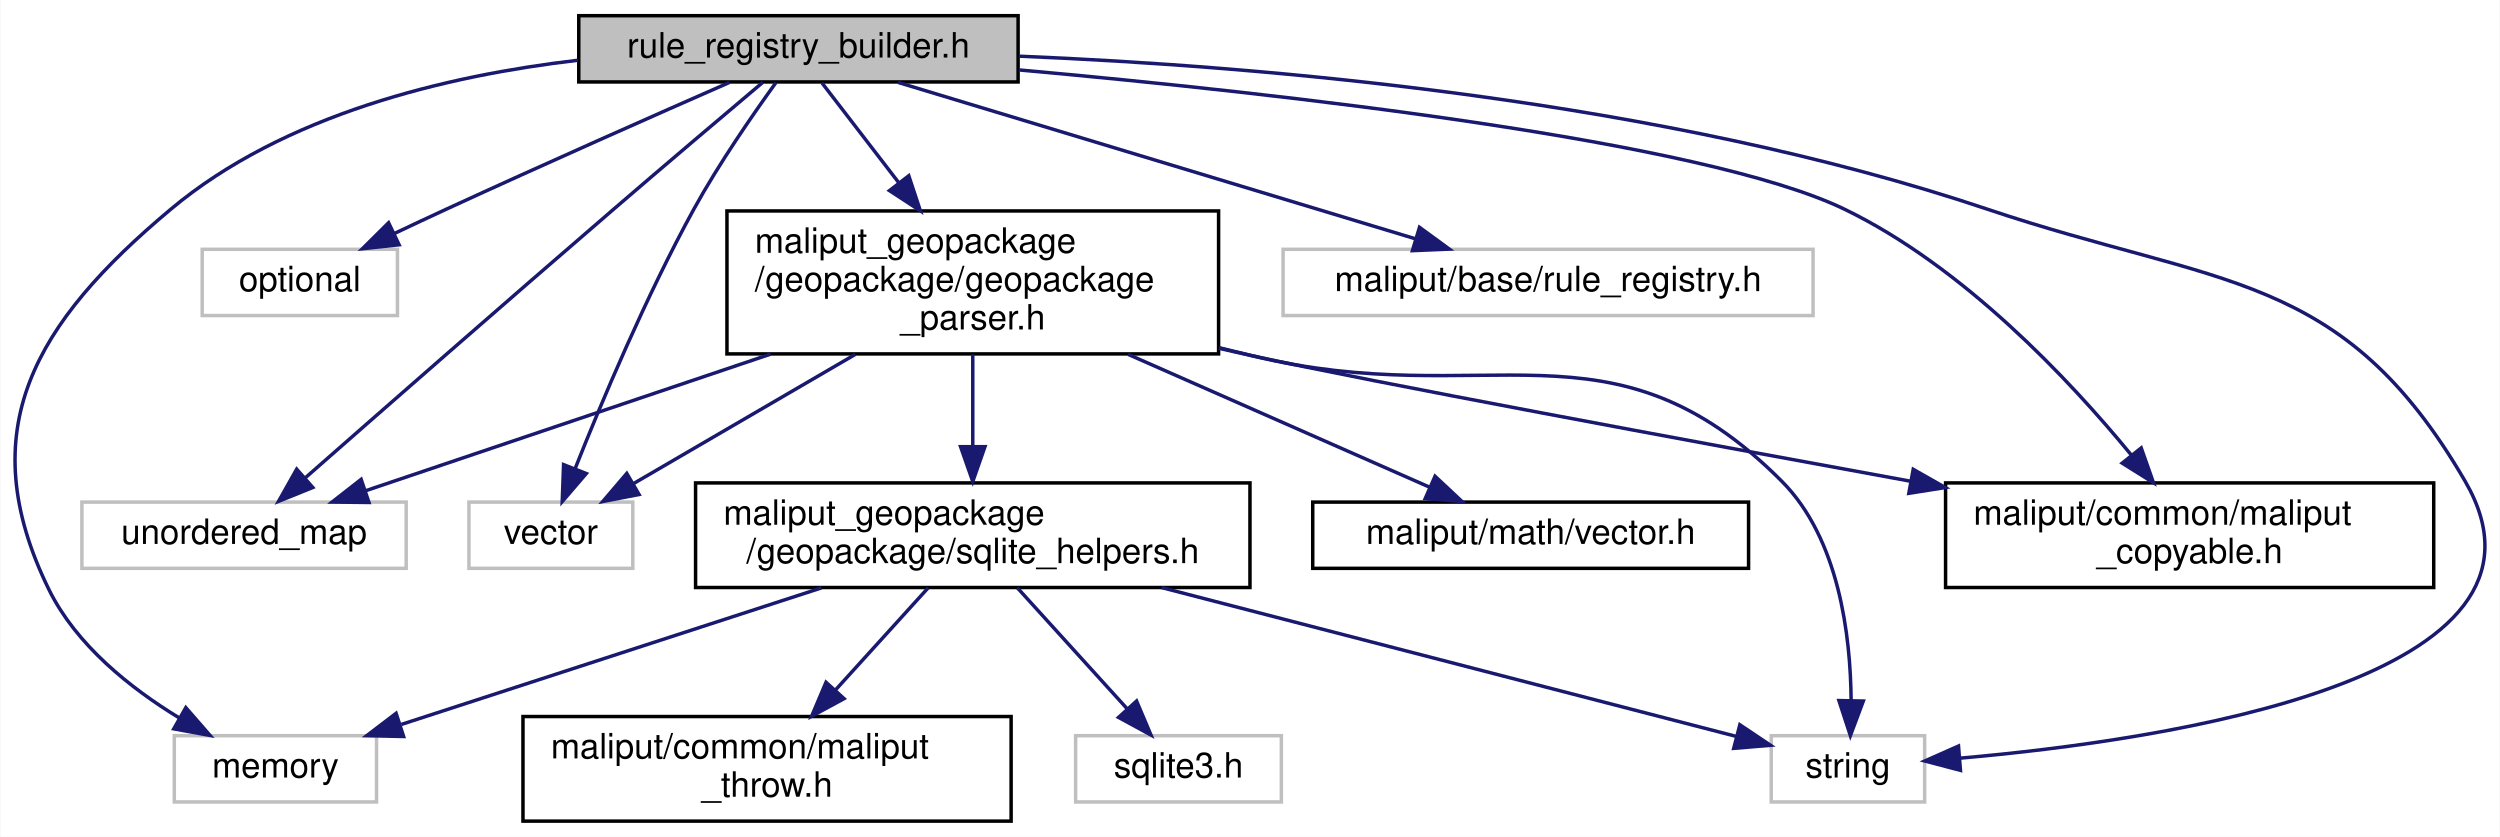
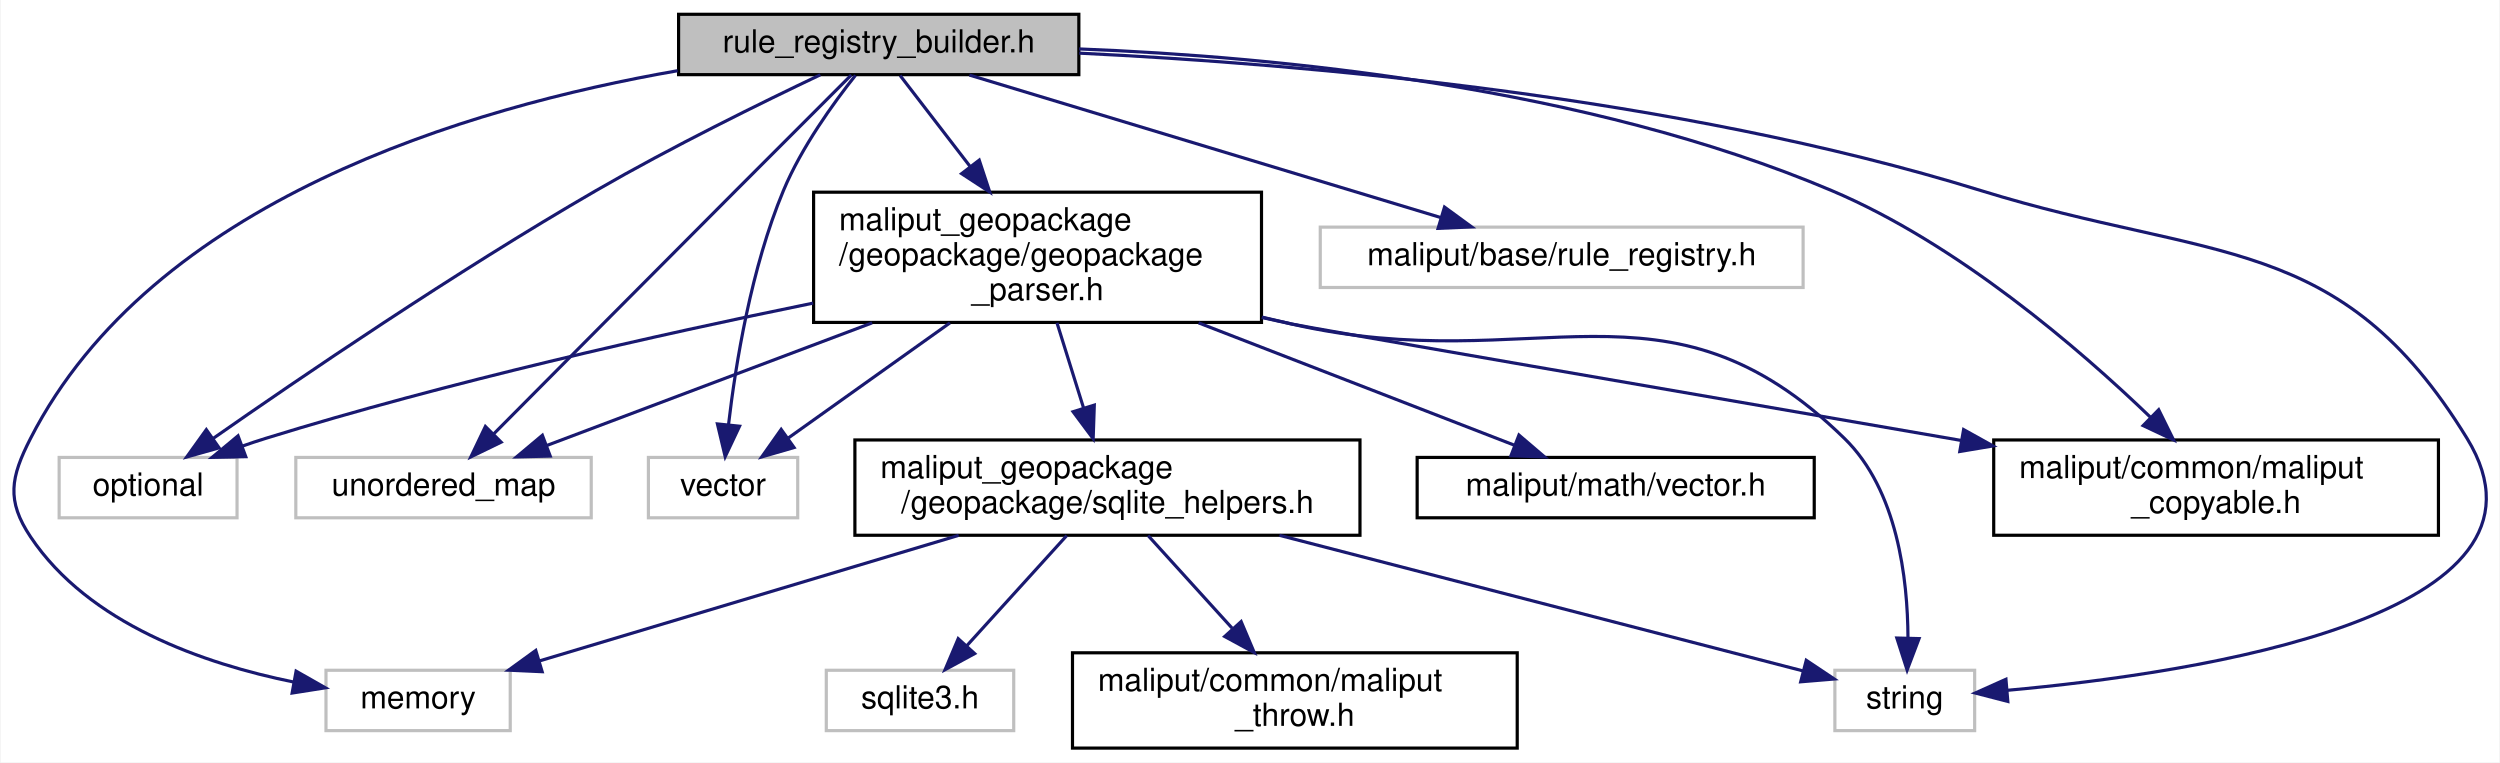
- <svg xmlns="http://www.w3.org/2000/svg" xmlns:xlink="http://www.w3.org/1999/xlink" width="717pt" height="240pt" viewBox="0.00 0.00 716.74 240.00">
+ <svg xmlns="http://www.w3.org/2000/svg" xmlns:xlink="http://www.w3.org/1999/xlink" width="787pt" height="240pt" viewBox="0.00 0.00 786.56 240.00">
  <g id="graph0" class="graph" transform="scale(1 1) rotate(0) translate(4 236)">
-     <polygon fill="white" stroke="transparent" points="-4,4 -4,-236 712.74,-236 712.74,4 -4,4" />
+     <polygon fill="white" stroke="transparent" points="-4,4 -4,-236 782.56,-236 782.56,4 -4,4" />
    <g id="node1" class="node">
      <g id="a_node1">
        <a xlink:title=" ">
-           <polygon fill="#bfbfbf" stroke="black" points="161.86,-212.5 161.86,-231.5 287.86,-231.5 287.86,-212.5 161.86,-212.5" />
-           <text text-anchor="middle" x="224.86" y="-219.5" font-family="Helvetica,sans-Serif" font-size="10.00">rule_registry_builder.h</text>
+           <polygon fill="#bfbfbf" stroke="black" points="209.4,-212.5 209.4,-231.5 335.4,-231.5 335.4,-212.5 209.4,-212.5" />
+           <text text-anchor="middle" x="272.4" y="-219.5" font-family="Helvetica,sans-Serif" font-size="10.00">rule_registry_builder.h</text>
        </a>
      </g>
    </g>
    <g id="node2" class="node">
      <g id="a_node2">
        <a xlink:title=" ">
-           <polygon fill="white" stroke="#bfbfbf" points="45.86,-6 45.86,-25 103.86,-25 103.86,-6 45.86,-6" />
-           <text text-anchor="middle" x="74.86" y="-13" font-family="Helvetica,sans-Serif" font-size="10.00">memory</text>
+           <polygon fill="white" stroke="#bfbfbf" points="98.4,-6 98.4,-25 156.4,-25 156.4,-6 98.4,-6" />
+           <text text-anchor="middle" x="127.4" y="-13" font-family="Helvetica,sans-Serif" font-size="10.00">memory</text>
        </a>
      </g>
    </g>
    <g id="edge1" class="edge">
-       <path fill="none" stroke="midnightblue" d="M161.6,-218.72C123.95,-214.32 77.34,-203.19 44.86,-176 5.85,-143.34 -12.51,-112.7 9.86,-67 17.69,-51 33.32,-38.6 47.28,-30.1" />
-       <polygon fill="midnightblue" stroke="midnightblue" points="49.16,-33.06 56.12,-25.07 45.7,-26.97 49.16,-33.06" />
+       <path fill="none" stroke="midnightblue" d="M209.1,-213.74C142.96,-202.22 43.62,-172.75 5.4,-98 -0.88,-85.73 -2.26,-78.45 5.4,-67 23.72,-39.59 59.96,-27.04 88.21,-21.3" />
+       <polygon fill="midnightblue" stroke="midnightblue" points="88.99,-24.72 98.21,-19.48 87.74,-17.83 88.99,-24.72" />
    </g>
    <g id="node3" class="node">
      <g id="a_node3">
        <a xlink:title=" ">
-           <polygon fill="white" stroke="#bfbfbf" points="53.86,-145.5 53.86,-164.5 109.86,-164.5 109.86,-145.5 53.86,-145.5" />
-           <text text-anchor="middle" x="81.86" y="-152.5" font-family="Helvetica,sans-Serif" font-size="10.00">optional</text>
+           <polygon fill="white" stroke="#bfbfbf" points="14.4,-73 14.4,-92 70.4,-92 70.4,-73 14.4,-73" />
+           <text text-anchor="middle" x="42.4" y="-80" font-family="Helvetica,sans-Serif" font-size="10.00">optional</text>
        </a>
      </g>
    </g>
    <g id="edge2" class="edge">
-       <path fill="none" stroke="midnightblue" d="M205.05,-212.35C184.64,-203.4 151.93,-188.93 123.86,-176 119.03,-173.78 113.91,-171.37 108.97,-169.03" />
-       <polygon fill="midnightblue" stroke="midnightblue" points="110.33,-165.8 99.8,-164.66 107.32,-172.12 110.33,-165.8" />
+       <path fill="none" stroke="midnightblue" d="M254.01,-212.45C235.79,-203.8 207.23,-189.78 183.4,-176 139.22,-150.45 89.84,-116.81 62.82,-97.94" />
+       <polygon fill="midnightblue" stroke="midnightblue" points="64.75,-95.02 54.55,-92.14 60.73,-100.75 64.75,-95.02" />
    </g>
    <g id="node4" class="node">
      <g id="a_node4">
        <a xlink:title=" ">
-           <polygon fill="white" stroke="#bfbfbf" points="503.86,-6 503.86,-25 547.86,-25 547.86,-6 503.86,-6" />
-           <text text-anchor="middle" x="525.86" y="-13" font-family="Helvetica,sans-Serif" font-size="10.00">string</text>
+           <polygon fill="white" stroke="#bfbfbf" points="573.4,-6 573.4,-25 617.4,-25 617.4,-6 573.4,-6" />
+           <text text-anchor="middle" x="595.4" y="-13" font-family="Helvetica,sans-Serif" font-size="10.00">string</text>
        </a>
      </g>
    </g>
    <g id="edge3" class="edge">
-       <path fill="none" stroke="midnightblue" d="M288.09,-219.89C357.81,-217.02 472.47,-207.4 565.86,-176 632.27,-153.67 667.65,-158.57 702.86,-98 735.82,-41.3 617.36,-23.74 557.91,-18.55" />
-       <polygon fill="midnightblue" stroke="midnightblue" points="558.13,-15.06 547.89,-17.75 557.57,-22.04 558.13,-15.06" />
+       <path fill="none" stroke="midnightblue" d="M335.5,-219.27C406.11,-215.86 523.21,-205.78 619.4,-176 692.31,-153.43 732.52,-163.08 772.4,-98 806.66,-42.08 687.53,-24.11 627.68,-18.69" />
+       <polygon fill="midnightblue" stroke="midnightblue" points="627.84,-15.19 617.58,-17.84 627.25,-22.17 627.84,-15.19" />
    </g>
    <g id="node5" class="node">
      <g id="a_node5">
        <a xlink:title=" ">
-           <polygon fill="white" stroke="#bfbfbf" points="19.36,-73 19.36,-92 112.36,-92 112.36,-73 19.36,-73" />
-           <text text-anchor="middle" x="65.86" y="-80" font-family="Helvetica,sans-Serif" font-size="10.00">unordered_map</text>
+           <polygon fill="white" stroke="#bfbfbf" points="88.9,-73 88.9,-92 181.9,-92 181.9,-73 88.9,-73" />
+           <text text-anchor="middle" x="135.4" y="-80" font-family="Helvetica,sans-Serif" font-size="10.00">unordered_map</text>
        </a>
      </g>
    </g>
    <g id="edge4" class="edge">
-       <path fill="none" stroke="midnightblue" d="M214.67,-212.41C203.97,-203.39 186.68,-188.76 171.86,-176 140.62,-149.11 104.51,-117.48 83.52,-99.04" />
-       <polygon fill="midnightblue" stroke="midnightblue" points="85.58,-96.19 75.76,-92.22 80.96,-101.45 85.58,-96.19" />
+       <path fill="none" stroke="midnightblue" d="M263.76,-212.38C254.7,-203.33 240.04,-188.67 227.4,-176 200.65,-149.18 169.58,-117.92 151.26,-99.47" />
+       <polygon fill="midnightblue" stroke="midnightblue" points="153.54,-96.81 144.01,-92.18 148.58,-101.74 153.54,-96.81" />
    </g>
    <g id="node6" class="node">
      <g id="a_node6">
        <a xlink:title=" ">
-           <polygon fill="white" stroke="#bfbfbf" points="130.36,-73 130.36,-92 177.36,-92 177.36,-73 130.36,-73" />
-           <text text-anchor="middle" x="153.86" y="-80" font-family="Helvetica,sans-Serif" font-size="10.00">vector</text>
+           <polygon fill="white" stroke="#bfbfbf" points="199.9,-73 199.9,-92 246.9,-92 246.9,-73 199.9,-73" />
+           <text text-anchor="middle" x="223.4" y="-80" font-family="Helvetica,sans-Serif" font-size="10.00">vector</text>
        </a>
      </g>
    </g>
    <g id="edge5" class="edge">
-       <path fill="none" stroke="midnightblue" d="M218.42,-212.32C212.01,-203.45 202.1,-189.17 194.86,-176 181.15,-151.05 168.36,-120.61 160.83,-101.64" />
-       <polygon fill="midnightblue" stroke="midnightblue" points="164.02,-100.19 157.12,-92.15 157.5,-102.74 164.02,-100.19" />
+       <path fill="none" stroke="midnightblue" d="M265.08,-212.28C258.2,-203.62 248.11,-189.69 242.4,-176 232.26,-151.7 227.36,-121.49 225.12,-102.35" />
+       <polygon fill="midnightblue" stroke="midnightblue" points="228.59,-101.83 224.07,-92.24 221.62,-102.55 228.59,-101.83" />
    </g>
    <g id="node7" class="node">
      <g id="a_node7">
        <a xlink:title=" ">
-           <polygon fill="white" stroke="#bfbfbf" points="363.86,-145.5 363.86,-164.5 515.86,-164.5 515.86,-145.5 363.86,-145.5" />
-           <text text-anchor="middle" x="439.86" y="-152.5" font-family="Helvetica,sans-Serif" font-size="10.00">maliput/base/rule_registry.h</text>
+           <polygon fill="white" stroke="#bfbfbf" points="411.4,-145.5 411.4,-164.5 563.4,-164.5 563.4,-145.5 411.4,-145.5" />
+           <text text-anchor="middle" x="487.4" y="-152.5" font-family="Helvetica,sans-Serif" font-size="10.00">maliput/base/rule_registry.h</text>
        </a>
      </g>
    </g>
    <g id="edge6" class="edge">
-       <path fill="none" stroke="midnightblue" d="M253.41,-212.37C291.59,-200.83 359.37,-180.34 401.84,-167.5" />
-       <polygon fill="midnightblue" stroke="midnightblue" points="402.98,-170.81 411.54,-164.56 400.95,-164.11 402.98,-170.81" />
+       <path fill="none" stroke="midnightblue" d="M300.95,-212.37C339.12,-200.83 406.9,-180.34 449.37,-167.5" />
+       <polygon fill="midnightblue" stroke="midnightblue" points="450.51,-170.81 459.07,-164.56 448.49,-164.11 450.51,-170.81" />
    </g>
    <g id="node8" class="node">
      <g id="a_node8">
        <a xlink:href="../../maliput/html/maliput__copyable_8h.html.html" xlink:title=" ">
-           <polygon fill="white" stroke="black" points="553.86,-67.5 553.86,-97.5 693.86,-97.5 693.86,-67.5 553.86,-67.5" />
-           <text text-anchor="start" x="561.86" y="-85.5" font-family="Helvetica,sans-Serif" font-size="10.00">maliput/common/maliput</text>
-           <text text-anchor="middle" x="623.86" y="-74.5" font-family="Helvetica,sans-Serif" font-size="10.00">_copyable.h</text>
+           <polygon fill="white" stroke="black" points="623.4,-67.5 623.4,-97.5 763.4,-97.5 763.4,-67.5 623.4,-67.5" />
+           <text text-anchor="start" x="631.4" y="-85.5" font-family="Helvetica,sans-Serif" font-size="10.00">maliput/common/maliput</text>
+           <text text-anchor="middle" x="693.4" y="-74.5" font-family="Helvetica,sans-Serif" font-size="10.00">_copyable.h</text>
        </a>
      </g>
    </g>
    <g id="edge7" class="edge">
-       <path fill="none" stroke="midnightblue" d="M288.05,-215.95C363.38,-209.17 484.2,-195.65 524.86,-176 558.89,-159.55 589.2,-127.32 607.06,-105.59" />
-       <polygon fill="midnightblue" stroke="midnightblue" points="609.97,-107.54 613.49,-97.55 604.51,-103.17 609.97,-107.54" />
+       <path fill="none" stroke="midnightblue" d="M335.47,-220.6C397.93,-218.15 495.17,-208.72 572.4,-176 612.03,-159.2 650.19,-126.36 672.72,-104.67" />
+       <polygon fill="midnightblue" stroke="midnightblue" points="675.33,-107.02 680.02,-97.51 670.43,-102.02 675.33,-107.02" />
    </g>
    <g id="node9" class="node">
      <g id="a_node9">
        <a xlink:href="geopackage__parser_8h.html" target="_top" xlink:title=" ">
-           <polygon fill="white" stroke="black" points="204.36,-134.5 204.36,-175.5 345.36,-175.5 345.36,-134.5 204.36,-134.5" />
-           <text text-anchor="start" x="212.36" y="-163.5" font-family="Helvetica,sans-Serif" font-size="10.00">maliput_geopackage</text>
-           <text text-anchor="start" x="212.36" y="-152.5" font-family="Helvetica,sans-Serif" font-size="10.00">/geopackage/geopackage</text>
-           <text text-anchor="middle" x="274.86" y="-141.5" font-family="Helvetica,sans-Serif" font-size="10.00">_parser.h</text>
+           <polygon fill="white" stroke="black" points="251.9,-134.5 251.9,-175.5 392.9,-175.5 392.9,-134.5 251.9,-134.5" />
+           <text text-anchor="start" x="259.9" y="-163.5" font-family="Helvetica,sans-Serif" font-size="10.00">maliput_geopackage</text>
+           <text text-anchor="start" x="259.9" y="-152.5" font-family="Helvetica,sans-Serif" font-size="10.00">/geopackage/geopackage</text>
+           <text text-anchor="middle" x="322.4" y="-141.5" font-family="Helvetica,sans-Serif" font-size="10.00">_parser.h</text>
        </a>
      </g>
    </g>
    <g id="edge8" class="edge">
-       <path fill="none" stroke="midnightblue" d="M231.6,-212.23C237.28,-204.85 245.73,-193.88 253.65,-183.58" />
-       <polygon fill="midnightblue" stroke="midnightblue" points="256.51,-185.6 259.83,-175.54 250.96,-181.33 256.51,-185.6" />
+       <path fill="none" stroke="midnightblue" d="M279.14,-212.23C284.82,-204.85 293.26,-193.88 301.18,-183.58" />
+       <polygon fill="midnightblue" stroke="midnightblue" points="304.04,-185.6 307.36,-175.54 298.49,-181.33 304.04,-185.6" />
    </g>
    <g id="edge9" class="edge">
-       <path fill="none" stroke="midnightblue" d="M345.52,-136.28C348.68,-135.51 351.8,-134.74 354.86,-134 422.32,-117.58 457.86,-147.18 506.86,-98 523.34,-81.47 526.62,-53.59 526.77,-35.11" />
-       <polygon fill="midnightblue" stroke="midnightblue" points="530.27,-34.94 526.56,-25.01 523.27,-35.08 530.27,-34.94" />
+       <path fill="none" stroke="midnightblue" d="M251.75,-140.58C202.87,-130.6 136.58,-115.69 79.4,-98 76.97,-97.25 74.48,-96.42 72,-95.54" />
+       <polygon fill="midnightblue" stroke="midnightblue" points="73.15,-92.24 62.56,-92.02 70.71,-98.8 73.15,-92.24" />
    </g>
    <g id="edge10" class="edge">
-       <path fill="none" stroke="midnightblue" d="M216.92,-134.46C179.64,-121.88 132.42,-105.95 100.79,-95.28" />
-       <polygon fill="midnightblue" stroke="midnightblue" points="101.69,-91.89 91.1,-92.01 99.45,-98.53 101.69,-91.89" />
+       <path fill="none" stroke="midnightblue" d="M393.03,-136.18C396.19,-135.43 399.33,-134.7 402.4,-134 479.39,-116.42 519.86,-153.14 576.4,-98 593.11,-81.7 596.33,-53.76 596.41,-35.21" />
+       <polygon fill="midnightblue" stroke="midnightblue" points="599.9,-34.97 596.14,-25.06 592.9,-35.15 599.9,-34.97" />
    </g>
    <g id="edge11" class="edge">
-       <path fill="none" stroke="midnightblue" d="M241.16,-134.36C220.91,-122.57 195.65,-107.85 177.51,-97.28" />
-       <polygon fill="midnightblue" stroke="midnightblue" points="179.15,-94.18 168.75,-92.17 175.63,-100.23 179.15,-94.18" />
+       <path fill="none" stroke="midnightblue" d="M270.31,-134.36C237.44,-121.97 196.01,-106.35 167.8,-95.72" />
+       <polygon fill="midnightblue" stroke="midnightblue" points="168.99,-92.43 158.4,-92.17 166.52,-98.98 168.99,-92.43" />
    </g>
    <g id="edge12" class="edge">
-       <path fill="none" stroke="midnightblue" d="M345.48,-136.1C348.65,-135.38 351.78,-134.67 354.86,-134 390.07,-126.3 478.02,-109.99 543.84,-97.98" />
-       <polygon fill="midnightblue" stroke="midnightblue" points="544.58,-101.4 553.79,-96.17 543.32,-94.52 544.58,-101.4" />
+       <path fill="none" stroke="midnightblue" d="M294.82,-134.36C278.71,-122.89 258.72,-108.65 243.99,-98.16" />
+       <polygon fill="midnightblue" stroke="midnightblue" points="245.75,-95.12 235.58,-92.17 241.69,-100.83 245.75,-95.12" />
+     </g>
+     <g id="edge13" class="edge">
+       <path fill="none" stroke="midnightblue" d="M393,-136.05C396.17,-135.34 399.31,-134.65 402.4,-134 407.61,-132.9 528.77,-111.93 613.08,-97.36" />
+       <polygon fill="midnightblue" stroke="midnightblue" points="613.92,-100.77 623.17,-95.62 612.72,-93.87 613.92,-100.77" />
    </g>
    <g id="node10" class="node">
      <g id="a_node10">
        <a xlink:href="../../maliput/html/vector_8h.html.html" xlink:title=" ">
-           <polygon fill="white" stroke="black" points="372.36,-73 372.36,-92 497.36,-92 497.36,-73 372.36,-73" />
-           <text text-anchor="middle" x="434.86" y="-80" font-family="Helvetica,sans-Serif" font-size="10.00">maliput/math/vector.h</text>
+           <polygon fill="white" stroke="black" points="441.9,-73 441.9,-92 566.9,-92 566.9,-73 441.9,-73" />
+           <text text-anchor="middle" x="504.4" y="-80" font-family="Helvetica,sans-Serif" font-size="10.00">maliput/math/vector.h</text>
        </a>
      </g>
    </g>
-     <g id="edge13" class="edge">
-       <path fill="none" stroke="midnightblue" d="M319.43,-134.36C347.06,-122.19 381.76,-106.9 405.86,-96.28" />
-       <polygon fill="midnightblue" stroke="midnightblue" points="407.44,-99.41 415.18,-92.17 404.61,-93 407.44,-99.41" />
+     <g id="edge14" class="edge">
+       <path fill="none" stroke="midnightblue" d="M373.09,-134.36C404.94,-122.02 445.05,-106.49 472.5,-95.85" />
+       <polygon fill="midnightblue" stroke="midnightblue" points="473.94,-99.05 482.01,-92.17 471.42,-92.52 473.94,-99.05" />
    </g>
    <g id="node11" class="node">
      <g id="a_node11">
        <a xlink:href="sqlite__helpers_8h.html" target="_top" xlink:title=" ">
-           <polygon fill="white" stroke="black" points="195.36,-67.5 195.36,-97.5 354.36,-97.5 354.36,-67.5 195.36,-67.5" />
-           <text text-anchor="start" x="203.36" y="-85.5" font-family="Helvetica,sans-Serif" font-size="10.00">maliput_geopackage</text>
-           <text text-anchor="middle" x="274.86" y="-74.5" font-family="Helvetica,sans-Serif" font-size="10.00">/geopackage/sqlite_helpers.h</text>
+           <polygon fill="white" stroke="black" points="264.9,-67.5 264.9,-97.5 423.9,-97.5 423.9,-67.5 264.9,-67.5" />
+           <text text-anchor="start" x="272.9" y="-85.5" font-family="Helvetica,sans-Serif" font-size="10.00">maliput_geopackage</text>
+           <text text-anchor="middle" x="344.4" y="-74.5" font-family="Helvetica,sans-Serif" font-size="10.00">/geopackage/sqlite_helpers.h</text>
        </a>
      </g>
    </g>
-     <g id="edge14" class="edge">
-       <path fill="none" stroke="midnightblue" d="M274.86,-134.36C274.86,-126.23 274.86,-116.7 274.86,-108.11" />
-       <polygon fill="midnightblue" stroke="midnightblue" points="278.36,-107.89 274.86,-97.89 271.36,-107.89 278.36,-107.89" />
-     </g>
    <g id="edge15" class="edge">
-       <path fill="none" stroke="midnightblue" d="M231.46,-67.4C195.44,-55.69 144.8,-39.23 110.96,-28.23" />
-       <polygon fill="midnightblue" stroke="midnightblue" points="111.63,-24.77 101.04,-25.01 109.47,-31.43 111.63,-24.77" />
+       <path fill="none" stroke="midnightblue" d="M328.52,-134.36C331.12,-126.05 334.17,-116.28 336.9,-107.53" />
+       <polygon fill="midnightblue" stroke="midnightblue" points="340.27,-108.48 339.91,-97.89 333.58,-106.39 340.27,-108.48" />
    </g>
    <g id="edge16" class="edge">
-       <path fill="none" stroke="midnightblue" d="M329.02,-67.48C379.24,-54.47 452.28,-35.56 493.81,-24.8" />
-       <polygon fill="midnightblue" stroke="midnightblue" points="494.86,-28.14 503.66,-22.25 493.1,-21.37 494.86,-28.14" />
+       <path fill="none" stroke="midnightblue" d="M297.58,-67.48C258.17,-55.67 202.51,-39 165.72,-27.98" />
+       <polygon fill="midnightblue" stroke="midnightblue" points="166.45,-24.55 155.87,-25.03 164.44,-31.25 166.45,-24.55" />
+     </g>
+     <g id="edge17" class="edge">
+       <path fill="none" stroke="midnightblue" d="M398.55,-67.48C448.77,-54.47 521.81,-35.56 563.35,-24.8" />
+       <polygon fill="midnightblue" stroke="midnightblue" points="564.39,-28.14 573.2,-22.25 562.64,-21.37 564.39,-28.14" />
    </g>
    <g id="node12" class="node">
      <g id="a_node12">
        <a xlink:title=" ">
-           <polygon fill="white" stroke="#bfbfbf" points="304.36,-6 304.36,-25 363.36,-25 363.36,-6 304.36,-6" />
-           <text text-anchor="middle" x="333.86" y="-13" font-family="Helvetica,sans-Serif" font-size="10.00">sqlite3.h</text>
+           <polygon fill="white" stroke="#bfbfbf" points="255.9,-6 255.9,-25 314.9,-25 314.9,-6 255.9,-6" />
+           <text text-anchor="middle" x="285.4" y="-13" font-family="Helvetica,sans-Serif" font-size="10.00">sqlite3.h</text>
        </a>
      </g>
    </g>
-     <g id="edge17" class="edge">
-       <path fill="none" stroke="midnightblue" d="M287.66,-67.4C296.95,-57.16 309.54,-43.3 319.23,-32.62" />
-       <polygon fill="midnightblue" stroke="midnightblue" points="321.84,-34.95 325.97,-25.19 316.66,-30.25 321.84,-34.95" />
+     <g id="edge18" class="edge">
+       <path fill="none" stroke="midnightblue" d="M331.59,-67.4C322.3,-57.16 309.72,-43.3 300.03,-32.62" />
+       <polygon fill="midnightblue" stroke="midnightblue" points="302.6,-30.25 293.29,-25.19 297.42,-34.95 302.6,-30.25" />
    </g>
    <g id="node13" class="node">
      <g id="a_node13">
        <a xlink:href="../../maliput/html/maliput__throw_8h.html.html" xlink:title=" ">
-           <polygon fill="white" stroke="black" points="145.86,-0.5 145.86,-30.5 285.86,-30.5 285.86,-0.5 145.86,-0.5" />
-           <text text-anchor="start" x="153.86" y="-18.5" font-family="Helvetica,sans-Serif" font-size="10.00">maliput/common/maliput</text>
-           <text text-anchor="middle" x="215.86" y="-7.5" font-family="Helvetica,sans-Serif" font-size="10.00">_throw.h</text>
+           <polygon fill="white" stroke="black" points="333.4,-0.5 333.4,-30.5 473.4,-30.5 473.4,-0.5 333.4,-0.5" />
+           <text text-anchor="start" x="341.4" y="-18.5" font-family="Helvetica,sans-Serif" font-size="10.00">maliput/common/maliput</text>
+           <text text-anchor="middle" x="403.4" y="-7.5" font-family="Helvetica,sans-Serif" font-size="10.00">_throw.h</text>
        </a>
      </g>
    </g>
-     <g id="edge18" class="edge">
-       <path fill="none" stroke="midnightblue" d="M262.06,-67.4C254.33,-58.88 244.31,-47.85 235.59,-38.23" />
-       <polygon fill="midnightblue" stroke="midnightblue" points="237.95,-35.63 228.64,-30.58 232.77,-40.33 237.95,-35.63" />
+     <g id="edge19" class="edge">
+       <path fill="none" stroke="midnightblue" d="M357.2,-67.4C364.93,-58.88 374.94,-47.85 383.67,-38.23" />
+       <polygon fill="midnightblue" stroke="midnightblue" points="386.49,-40.33 390.62,-30.58 381.31,-35.63 386.49,-40.33" />
    </g>
  </g>
</svg>
